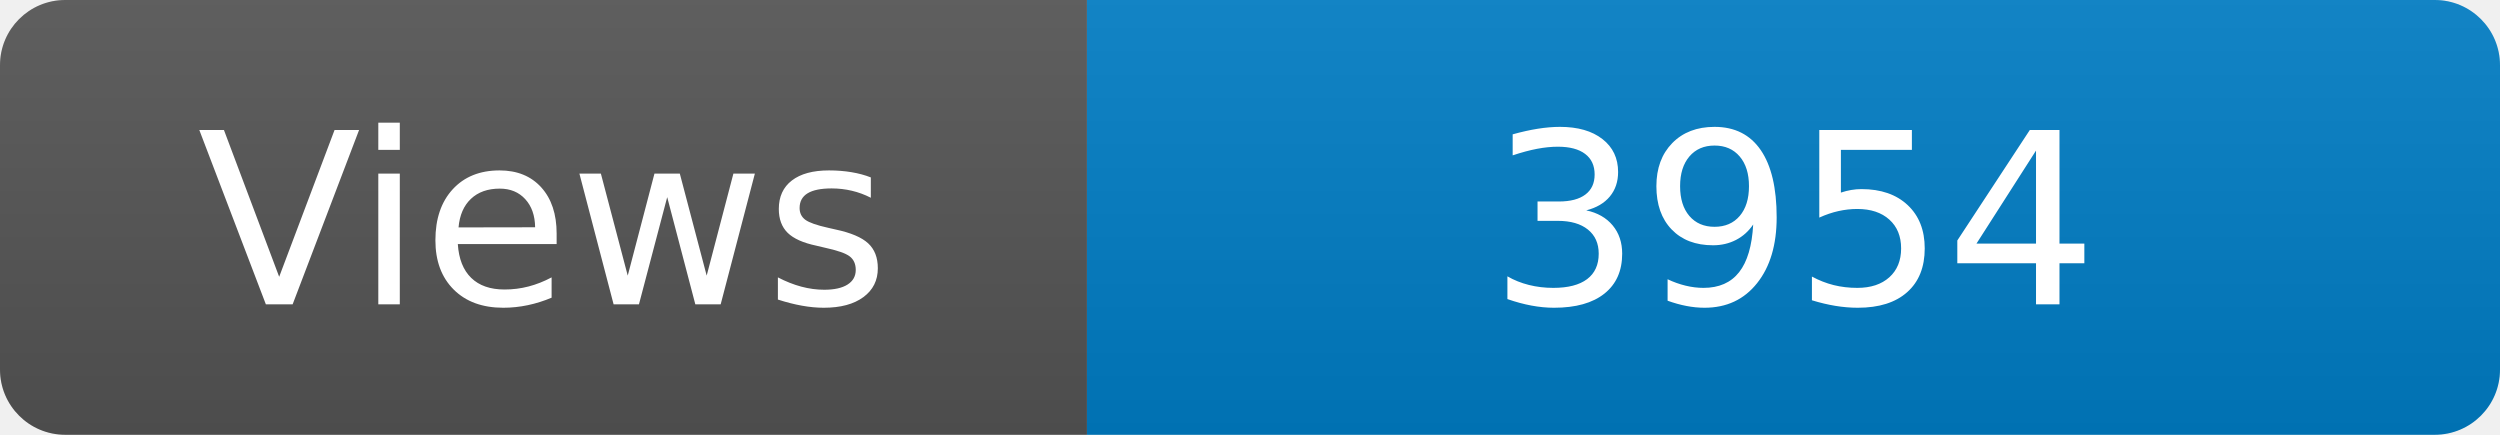
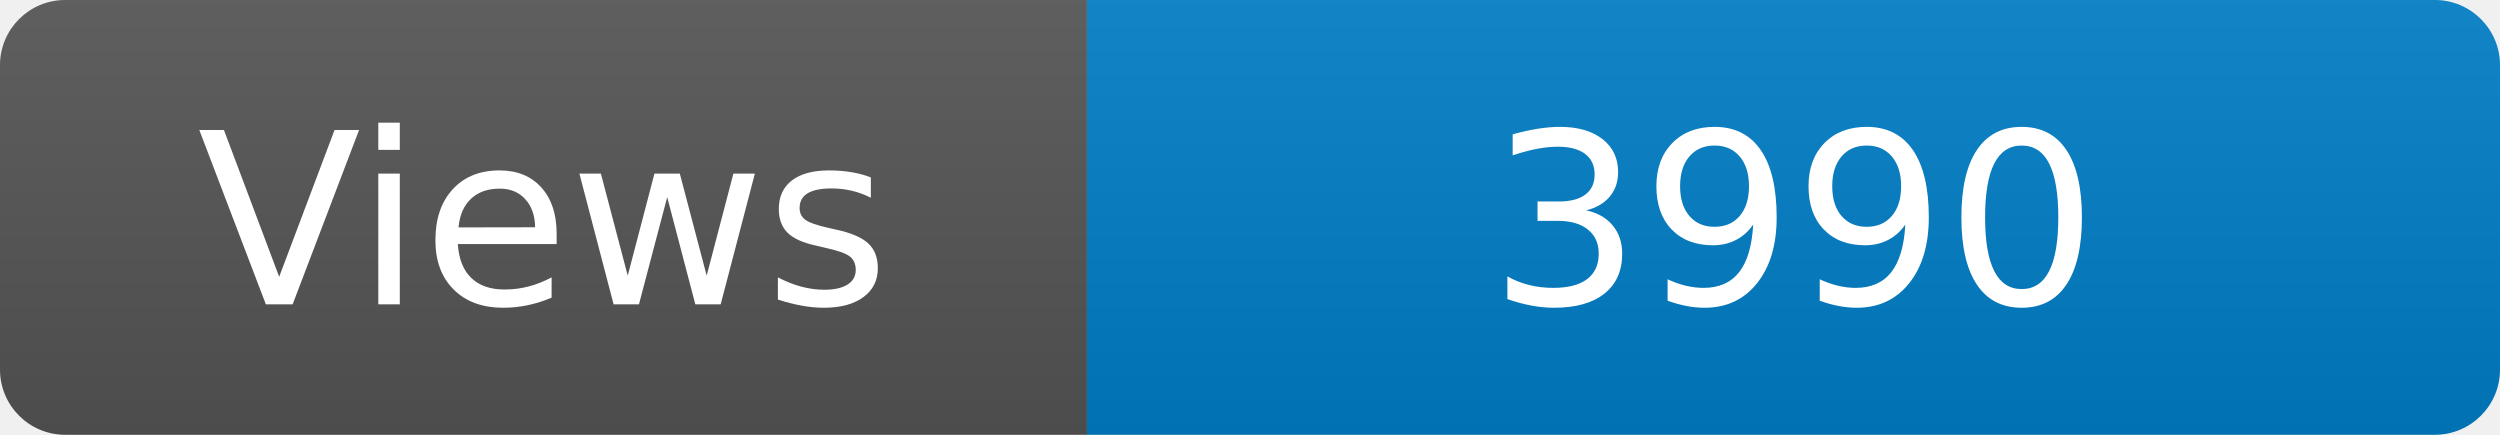
<svg xmlns="http://www.w3.org/2000/svg" width="115" height="20" role="img" aria-label="Maintained?: yes">
  <linearGradient id="s" x2="0" y2="100%">
    <stop offset="0" stop-color="#bbb" stop-opacity=".1" />
    <stop offset="1" stop-opacity=".1" />
  </linearGradient>
  <clipPath id="r">
    <rect width="115" height="20" rx="3" fill="#fff" />
  </clipPath>
  <g clip-path="url(#r)">
    <rect width="50" height="20" fill="#555" />
    <rect x="50" width="160" height="20" fill="#007ec6" />
    <rect width="115" height="20" fill="url(#s)" />
  </g>
  <g fill="#fff" text-anchor="middle" font-family="Verdana,Geneva,DejaVu Sans,sans-serif" font-size="110">
    <text x="250" y="140" transform="scale(.1)" fill="#fff">Views</text>
-     <text x="825" y="140" transform="scale(.1)" fill="#fff">3954</text>
+     <text x="825" y="140" transform="scale(.1)" fill="#fff">3990</text>
  </g>
</svg>
